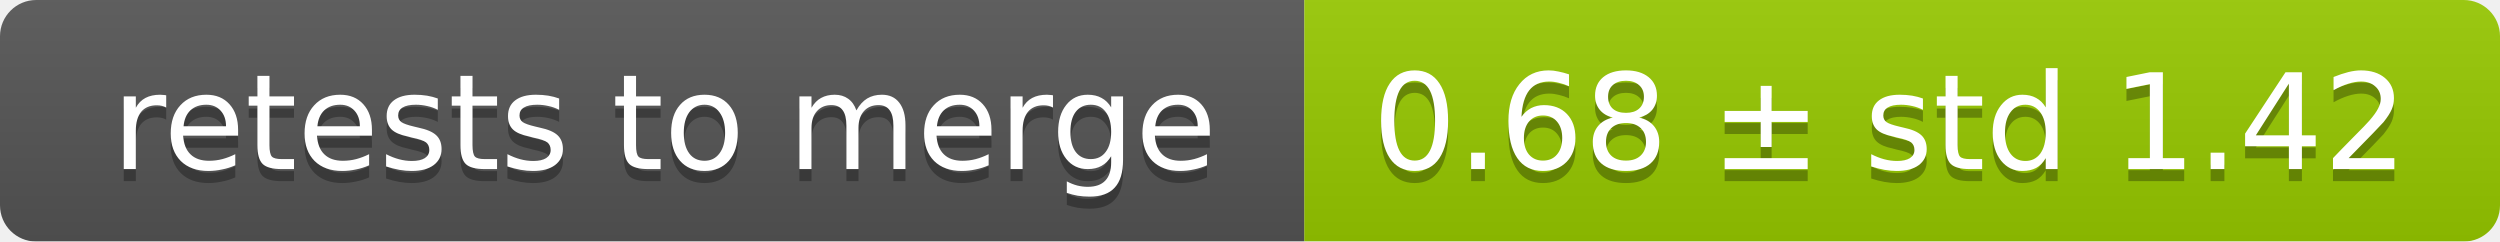
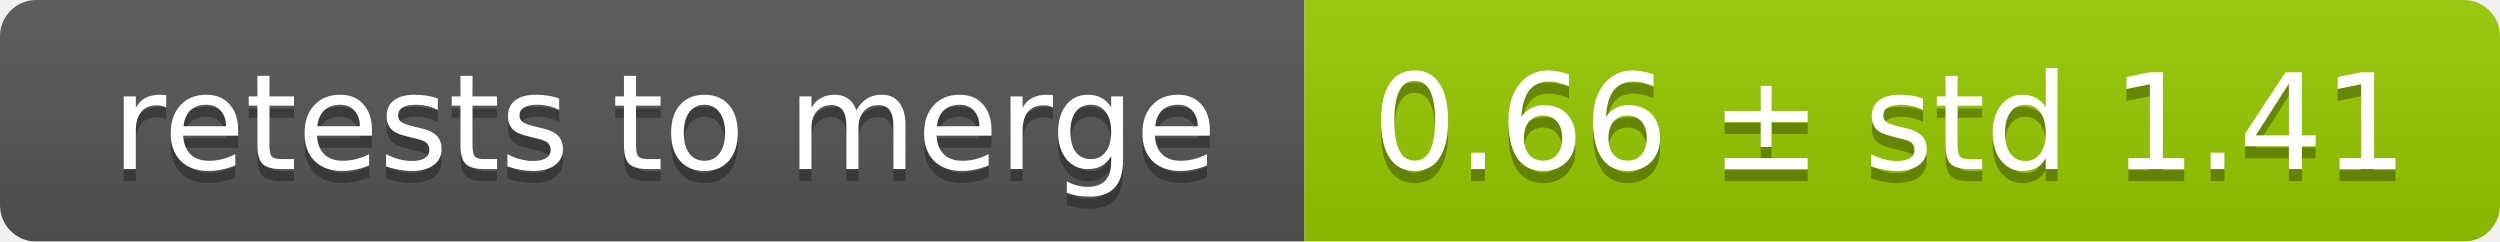
<svg xmlns="http://www.w3.org/2000/svg" width="207" height="20">
  <linearGradient id="smooth" x2="0" y2="100%">
    <stop offset="0" stop-color="#bbb" stop-opacity=".1" />
    <stop offset="1" stop-opacity=".1" />
  </linearGradient>
  <mask id="round">
    <rect width="207" height="20" rx="3" fill="#fff" />
  </mask>
  <g mask="url(#round)">
    <rect width="108" height="20" fill="#555" />
    <rect x="108" width="99" height="20" fill="#97ca00" />
    <rect width="207" height="20" fill="url(#smooth)" />
  </g>
  <g fill="#fff" text-anchor="middle" font-family="DejaVu Sans,Verdana,Geneva,sans-serif" font-size="11">
    <text x="55" y="15" fill="#010101" fill-opacity=".3">retests to merge</text>
    <text x="55" y="14">retests to merge</text>
-     <text x="156.5" y="15" fill="#010101" fill-opacity=".3">0.68 ± std 1.42</text>
-     <text x="156.5" y="14">0.68 ± std 1.42</text>
+     <text x="156.5" y="15" fill="#010101" fill-opacity=".3">0.66 ± std 1.41</text>
+     <text x="156.5" y="14">0.66 ± std 1.41</text>
  </g>
</svg>
